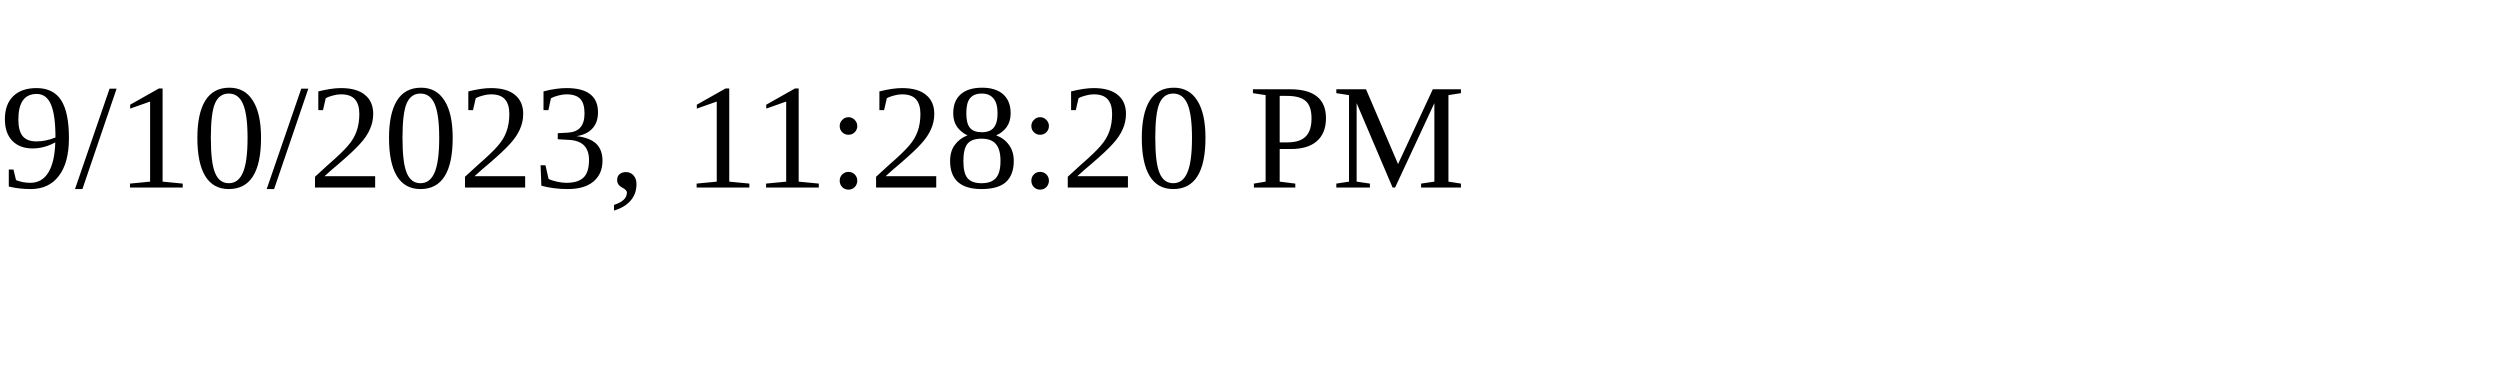
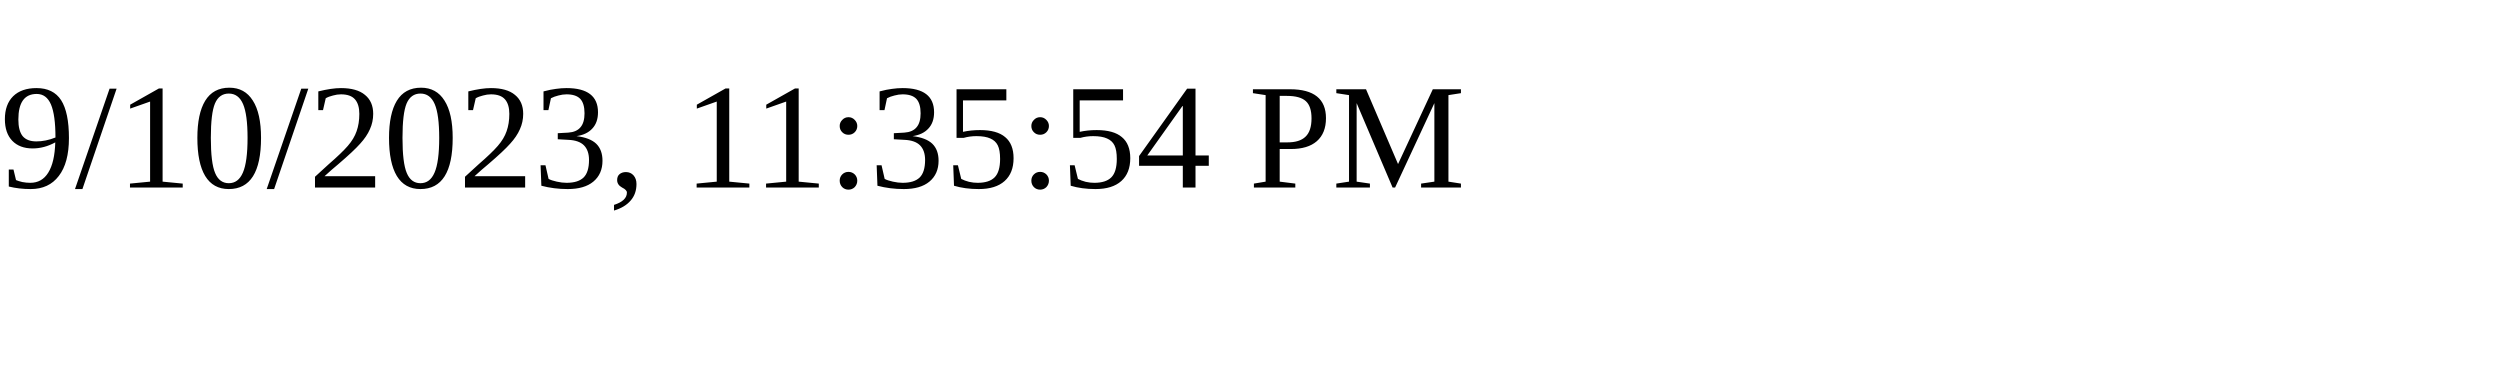
<svg xmlns="http://www.w3.org/2000/svg" height="30" width="200">
-   <text x="0" y="15">9/10/2023, 11:28:20 PM</text>
+   <text x="0" y="15">9/10/2023, 11:35:54 PM</text>
</svg>
